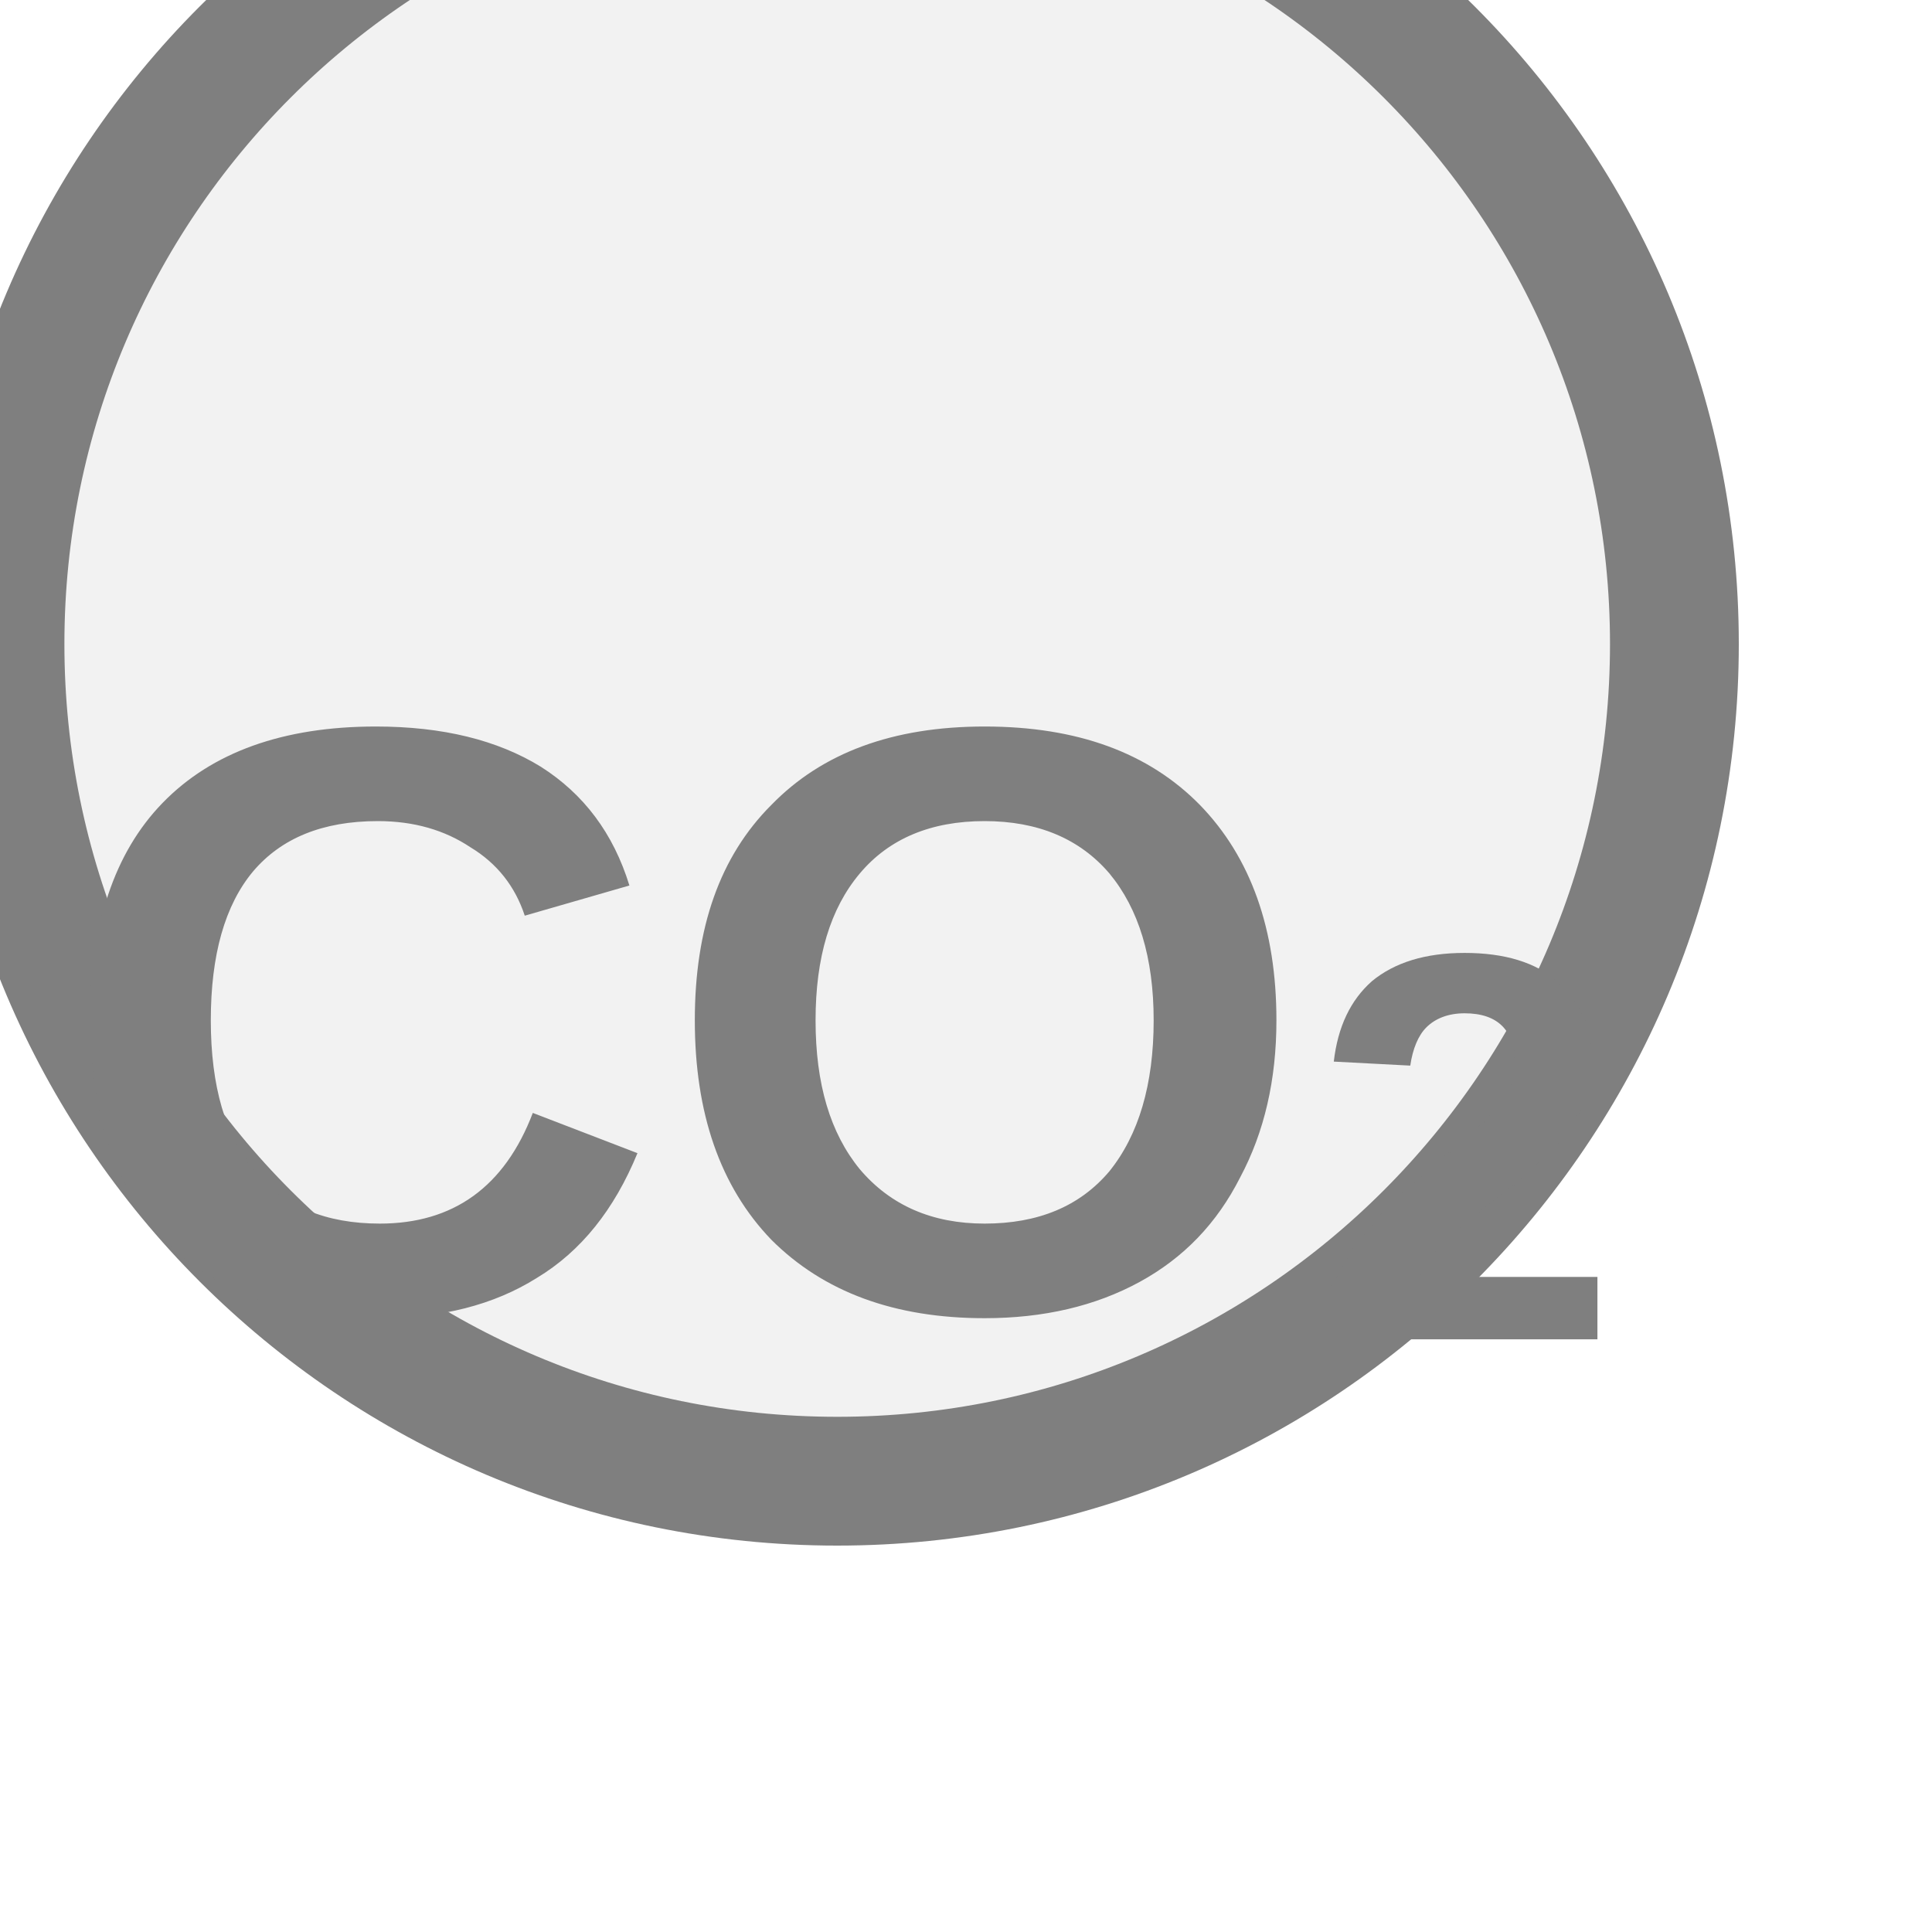
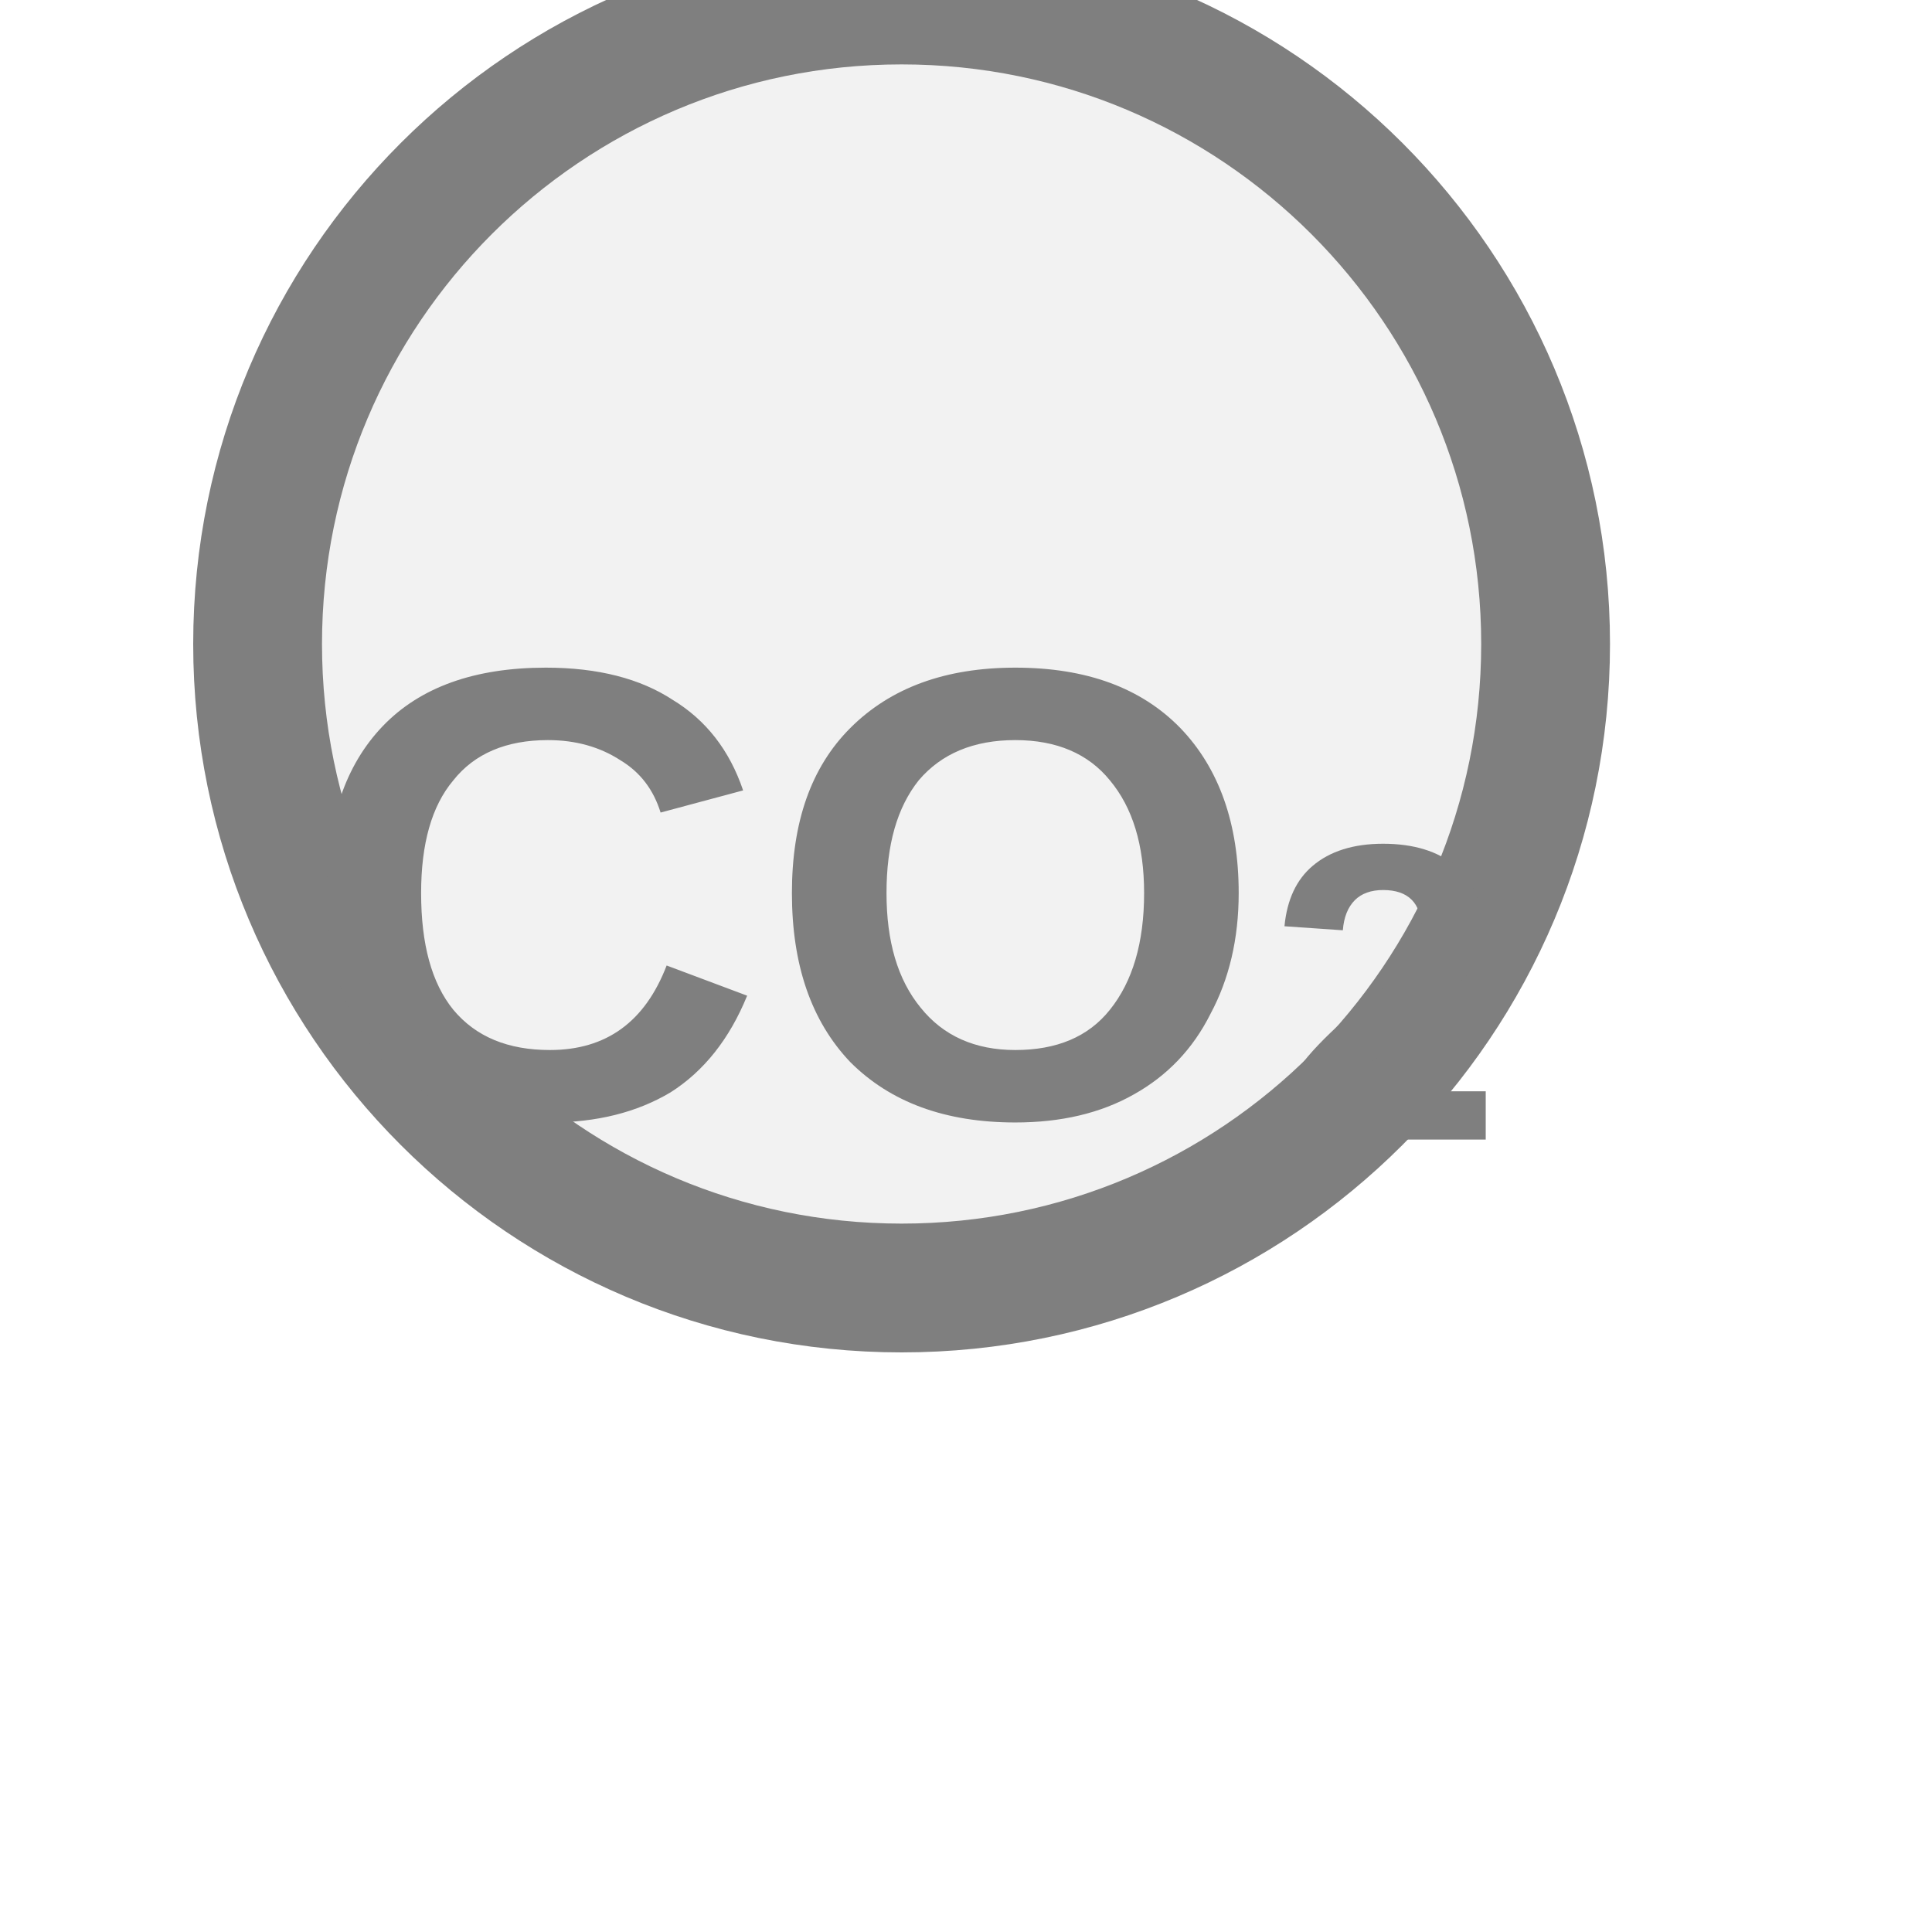
<svg xmlns="http://www.w3.org/2000/svg" width="15px" height="15px" viewBox="0 0 15 15">
-   <circle cx="6.5" cy="5" r="6.5" fill="#f2f2f2" stroke="#7f7f7f" stroke-width="1" />
-   <text x="6.5" y="8.325" fill="#7f7f7f" font-family="Arial, Helvetica, sans-serif" font-size="6.5" font-style="normal" font-weight="600" text-anchor="middle" dominant-baseline="middle">CO<tspan font-size="66.00%" baseline-shift="sub">2</tspan>
+   <circle cx="7" cy="5" r="5" fill="#f2f2f2" stroke="#7f7f7f" stroke-width="1" />
+   <text x="7" y="7.25" fill="#7f7f7f" font-family="Arial, Helvetica, sans-serif" font-size="5" font-style="normal" font-weight="600" text-anchor="middle" dominant-baseline="middle">CO<tspan font-size="66.00%" baseline-shift="sub">2</tspan>
  </text>
</svg>
